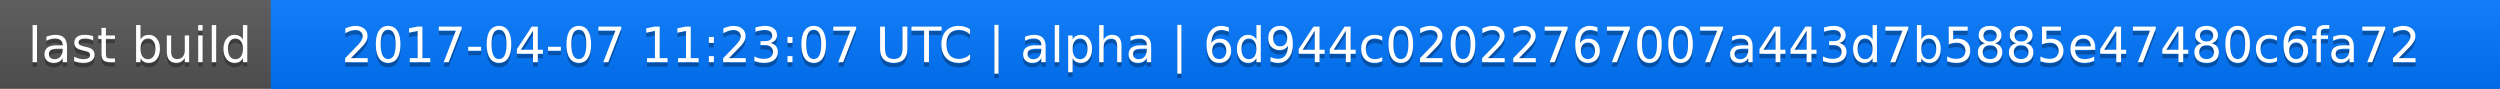
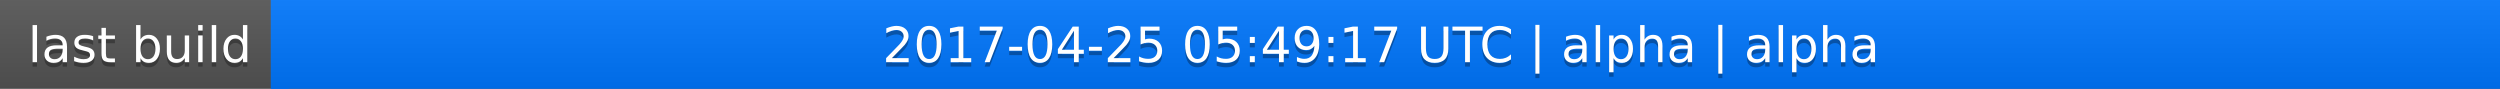
<svg xmlns="http://www.w3.org/2000/svg" width="563" height="20">
  <linearGradient id="a" x2="0" y2="100%">
    <stop offset="0" stop-color="#bbb" stop-opacity=".1" />
    <stop offset="1" stop-opacity=".1" />
  </linearGradient>
  <rect rx="0" width="563" height="20" fill="#555" />
  <rect rx="0" x="61" width="502" height="20" fill="#07f" />
  <path fill="#07f" d="M61 0h4v20h-4z" />
  <rect rx="0" width="563" height="20" fill="url(#a)" />
  <g fill="#fff" text-anchor="middle" font-family="DejaVu Sans,Verdana,Geneva,sans-serif" font-size="11">
    <text x="31.5" y="15" fill="#010101" fill-opacity=".3">last build</text>
    <text x="31.5" y="14">last build</text>
-     <text x="311" y="15" fill="#010101" fill-opacity=".3">2017-04-07 11:23:07 UTC | alpha | 6d944c02022767007a443d7b5885e47480c6fa72</text>
-     <text x="311" y="14">2017-04-07 11:23:07 UTC | alpha | 6d944c02022767007a443d7b5885e47480c6fa72</text>
+     <text x="311" y="15" fill="#010101" fill-opacity=".3">2017-04-25 05:49:17 UTC | alpha | alpha</text>
+     <text x="311" y="14">2017-04-25 05:49:17 UTC | alpha | alpha</text>
  </g>
</svg>
